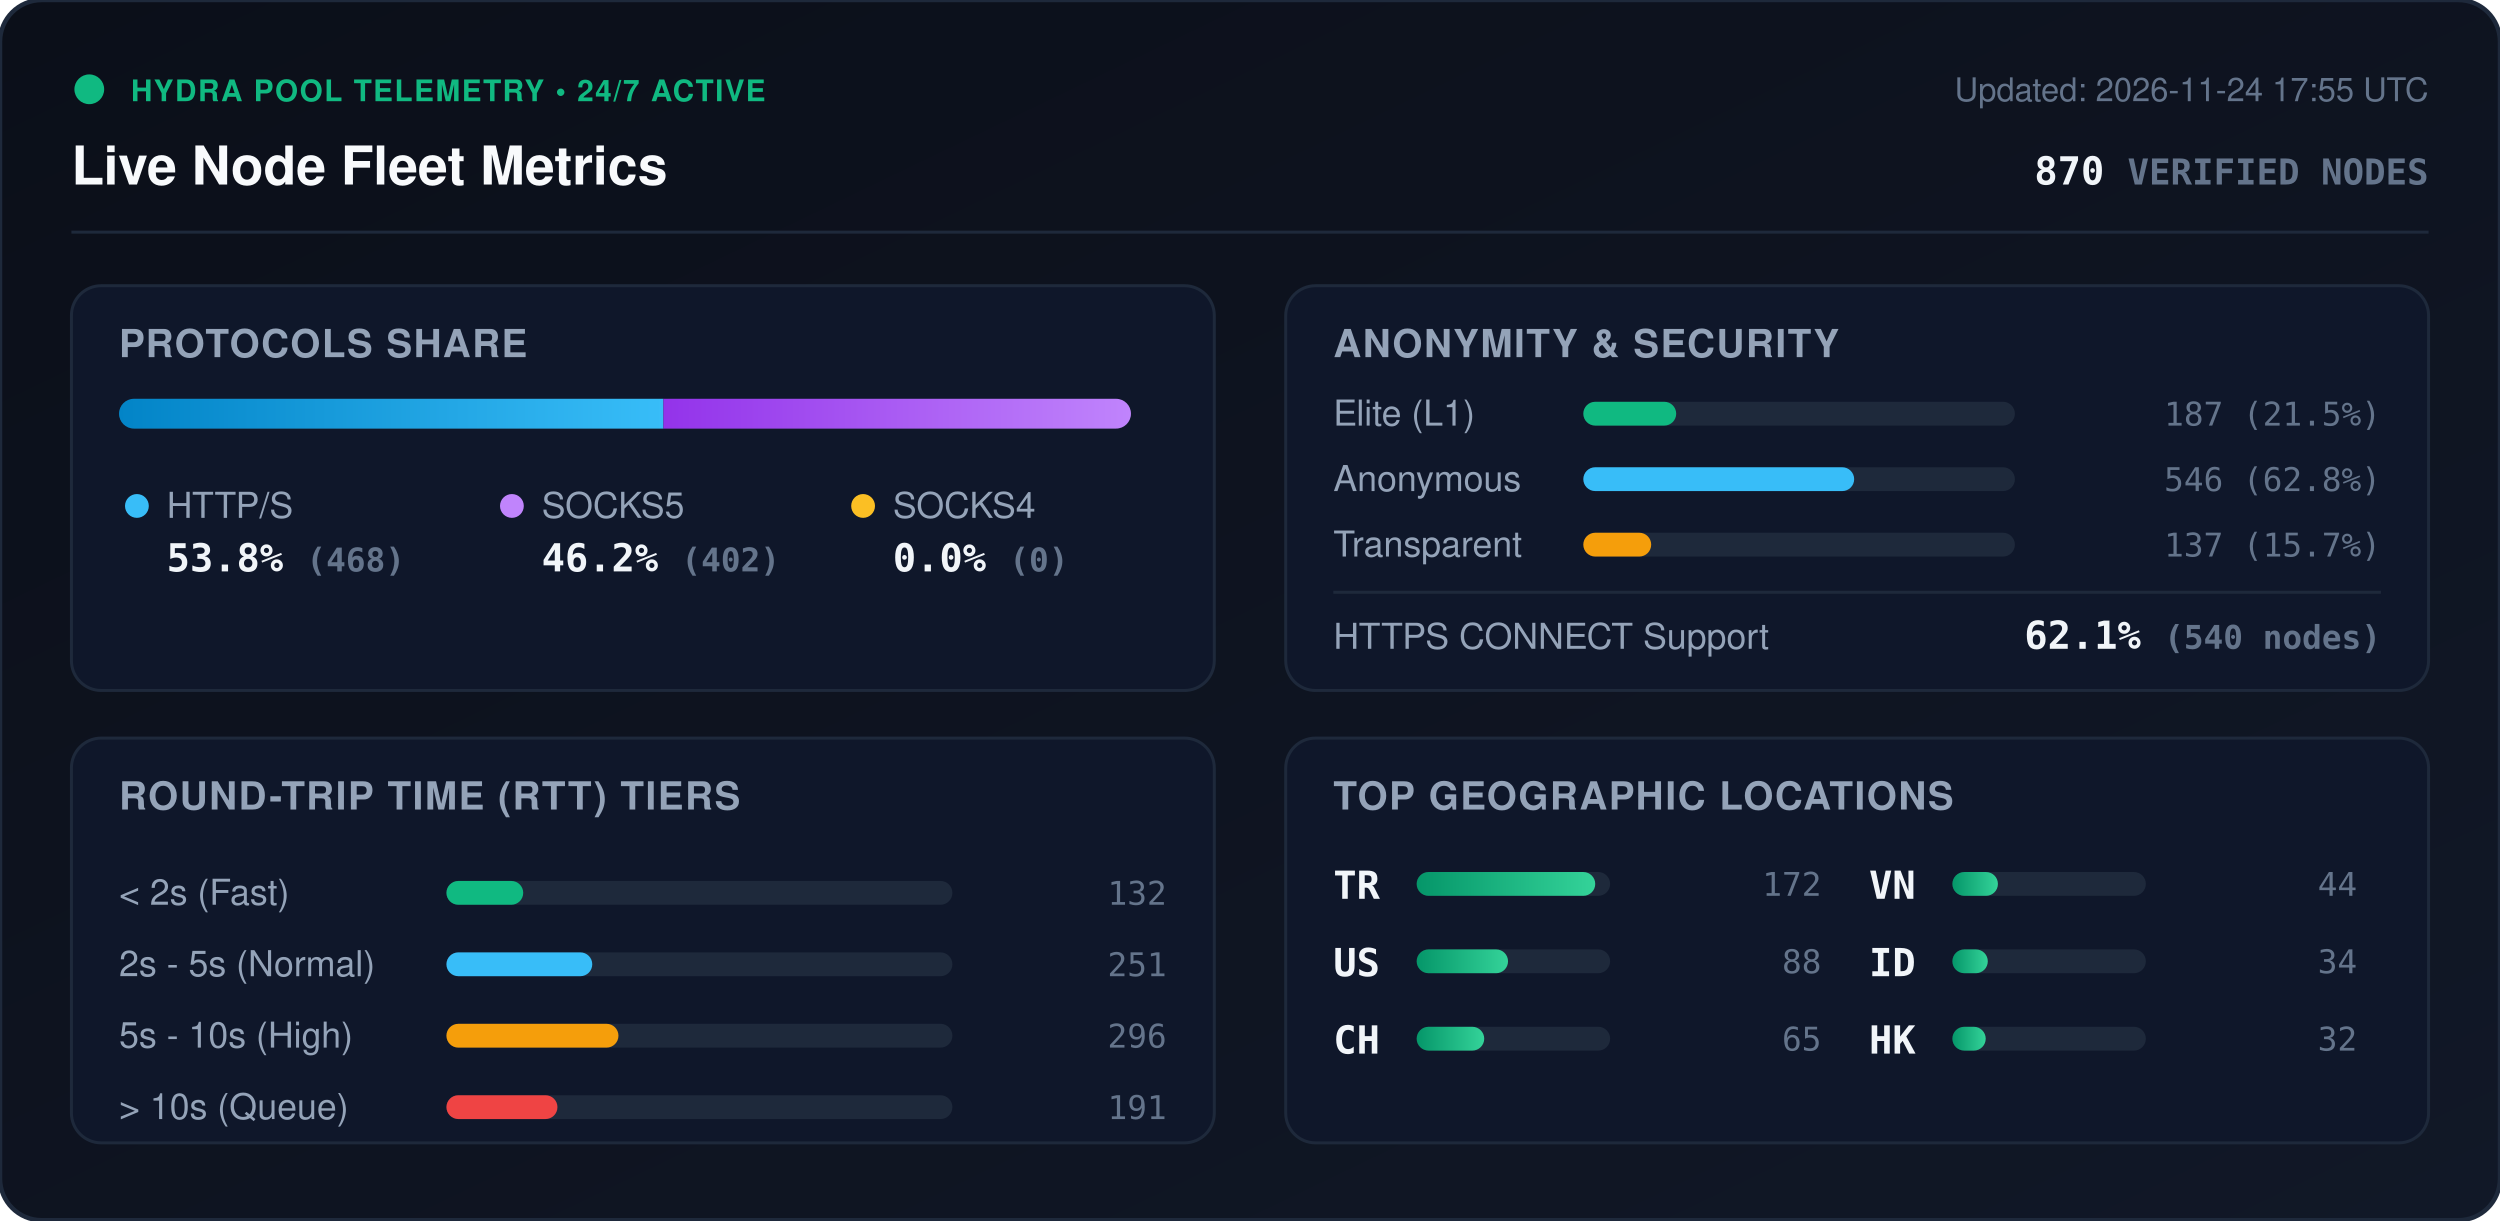
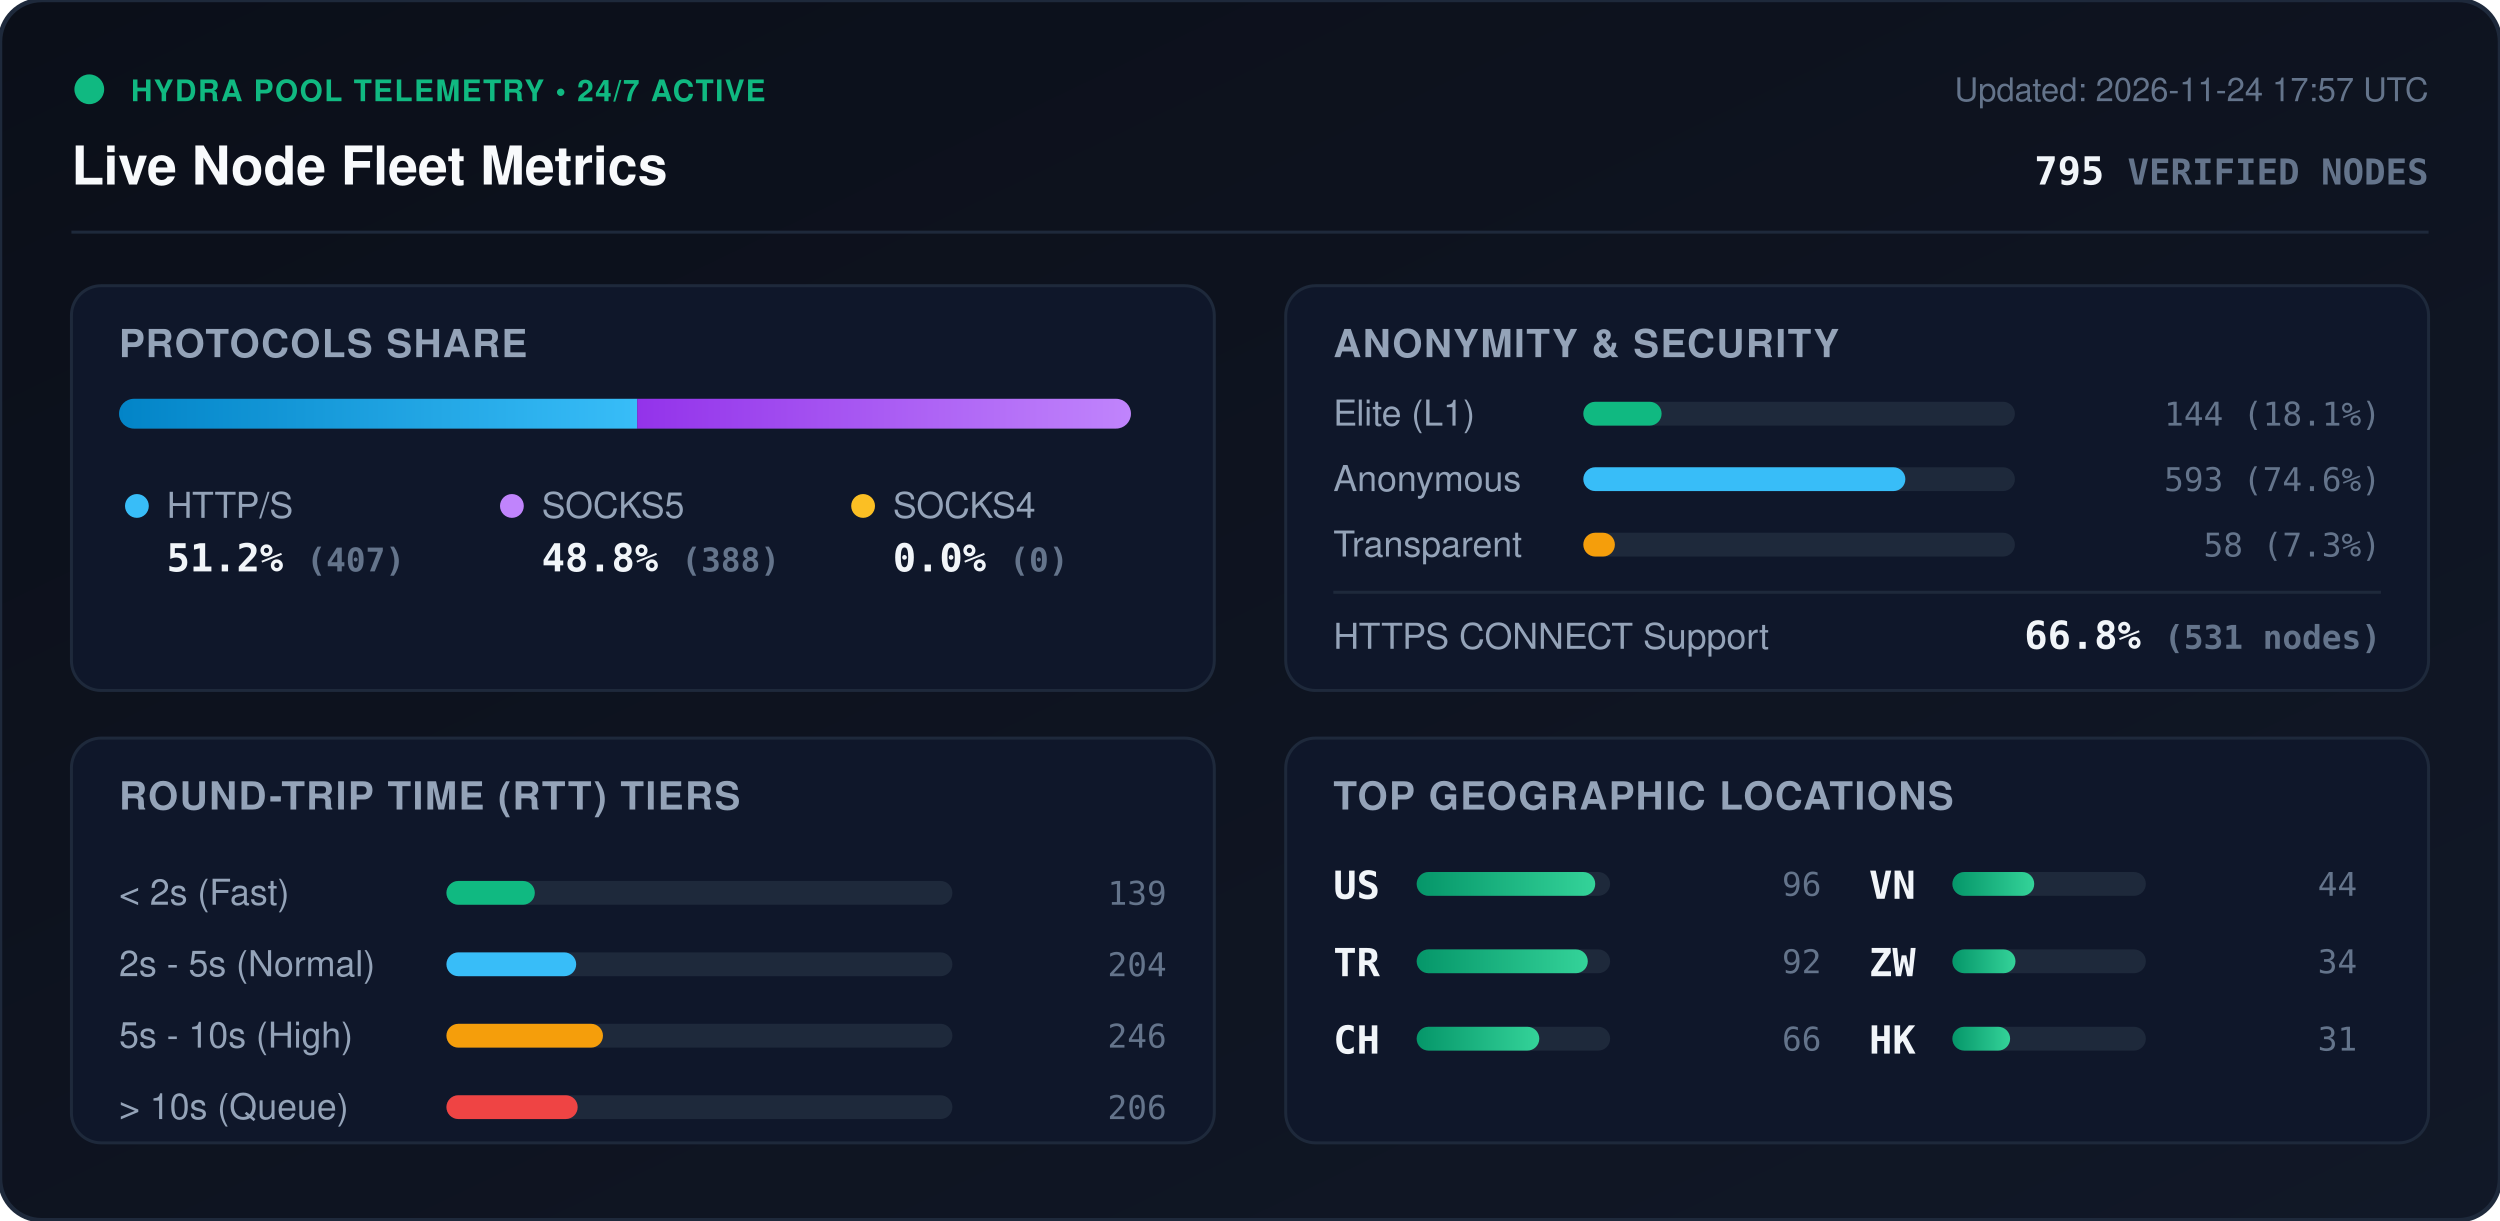
<svg xmlns="http://www.w3.org/2000/svg" viewBox="0 0 840 410" width="840" height="410" style="max-width: 100%; height: auto;">
  <defs>
    <linearGradient id="bg" x1="0%" y1="0%" x2="100%" y2="100%">
      <stop offset="0%" stop-color="#0b0f19" />
      <stop offset="100%" stop-color="#111827" />
    </linearGradient>
    <linearGradient id="bar-http" x1="0%" y1="0%" x2="100%" y2="0%">
      <stop offset="0%" stop-color="#0284c7" />
      <stop offset="100%" stop-color="#38bdf8" />
    </linearGradient>
    <linearGradient id="bar-socks5" x1="0%" y1="0%" x2="100%" y2="0%">
      <stop offset="0%" stop-color="#9333ea" />
      <stop offset="100%" stop-color="#c084fc" />
    </linearGradient>
    <linearGradient id="bar-socks4" x1="0%" y1="0%" x2="100%" y2="0%">
      <stop offset="0%" stop-color="#d97706" />
      <stop offset="100%" stop-color="#fbbf24" />
    </linearGradient>
    <linearGradient id="bar-green" x1="0%" y1="0%" x2="100%" y2="0%">
      <stop offset="0%" stop-color="#059669" />
      <stop offset="100%" stop-color="#34d399" />
    </linearGradient>
    <clipPath id="prog-track-clip">
      <rect width="340.0" height="10" rx="5" />
    </clipPath>
    <style>
      .title { font: 700 18px -apple-system, BlinkMacSystemFont, 'Segoe UI', Helvetica, Arial, sans-serif; fill: #f8fafc; }
      .sub { font: 500 11px -apple-system, BlinkMacSystemFont, 'Segoe UI', Helvetica, Arial, sans-serif; fill: #64748b; }
      .section-hdr { font: 600 13px -apple-system, BlinkMacSystemFont, 'Segoe UI', Helvetica, Arial, sans-serif; fill: #94a3b8; letter-spacing: 0.5px; }
      .metric-val { font: 700 13px -apple-system, BlinkMacSystemFont, 'Segoe UI', Helvetica, Arial, sans-serif; fill: #f1f5f9; }
      .metric-lbl { font: 500 12px -apple-system, BlinkMacSystemFont, 'Segoe UI', Helvetica, Arial, sans-serif; fill: #94a3b8; }
      .badge-txt { font: 700 10px -apple-system, BlinkMacSystemFont, 'Segoe UI', Helvetica, Arial, sans-serif; fill: #10b981; letter-spacing: 0.5px; }
      .mono { font-family: ui-monospace, SFMono-Regular, Menlo, Monaco, Consolas, monospace; }
      .pulse { animation: beacon 2s infinite ease-in-out; }
      @keyframes beacon { 0%, 100% { opacity: 1; } 50% { opacity: 0.35; } }
    </style>
  </defs>
  <rect width="840" height="410" rx="14" fill="url(#bg)" stroke="#1e293b" stroke-width="1.5" />
  <g transform="translate(24, 24)">
    <circle cx="6" cy="6" r="5" fill="#10b981" class="pulse" />
    <text x="20" y="10" class="badge-txt">HYDRA POOL TELEMETRY • 24/7 ACTIVE</text>
    <text x="0" y="38" class="title">Live Node Fleet Metrics</text>
-     <text x="792" y="10" text-anchor="end" class="sub">Updated: 2026-11-24 17:55 UTC</text>
-     <text x="792" y="38" text-anchor="end" class="metric-val mono" fill="#38bdf8">870 <tspan font-size="12" fill="#64748b">VERIFIED NODES</tspan>
+     <text x="792" y="10" text-anchor="end" class="sub">Updated: 2026-11-24 17:57 UTC</text>
+     <text x="792" y="38" text-anchor="end" class="metric-val mono" fill="#38bdf8">795 <tspan font-size="12" fill="#64748b">VERIFIED NODES</tspan>
    </text>
  </g>
  <line x1="24" y1="78" x2="816" y2="78" stroke="#1e293b" stroke-width="1" />
  <g transform="translate(24, 96)">
    <rect width="384" height="136" rx="10" fill="#0f172a" stroke="#1e293b" />
    <text x="16" y="24" class="section-hdr">PROTOCOLS SHARE</text>
    <g transform="translate(16, 38)">
      <rect width="340.0" height="10" rx="5" fill="#1e293b" />
      <g clip-path="url(#prog-track-clip)">
-         <rect x="0" width="182.9" height="10" fill="url(#bar-http)" />
-         <rect x="182.9" width="157.1" height="10" fill="url(#bar-socks5)" />
+         <rect x="0" width="174.1" height="10" fill="url(#bar-http)" />
+         <rect x="174.1" width="165.9" height="10" fill="url(#bar-socks5)" />
        <rect x="340.0" width="0.0" height="10" fill="url(#bar-socks4)" />
      </g>
    </g>
    <g transform="translate(16, 68)">
      <circle cx="6" cy="6" r="4" fill="#38bdf8" />
      <text x="16" y="10" class="metric-lbl">HTTP/S</text>
-       <text x="16" y="28" class="metric-val mono">53.8% <tspan font-size="11" fill="#64748b">(468)</tspan>
+       <text x="16" y="28" class="metric-val mono">51.2% <tspan font-size="11" fill="#64748b">(407)</tspan>
      </text>
      <circle cx="132" cy="6" r="4" fill="#c084fc" />
      <text x="142" y="10" class="metric-lbl">SOCKS5</text>
-       <text x="142" y="28" class="metric-val mono">46.2% <tspan font-size="11" fill="#64748b">(402)</tspan>
+       <text x="142" y="28" class="metric-val mono">48.8% <tspan font-size="11" fill="#64748b">(388)</tspan>
      </text>
      <circle cx="250" cy="6" r="4" fill="#fbbf24" />
      <text x="260" y="10" class="metric-lbl">SOCKS4</text>
      <text x="260" y="28" class="metric-val mono">0.0% <tspan font-size="11" fill="#64748b">(0)</tspan>
      </text>
    </g>
  </g>
  <g transform="translate(432, 96)">
    <rect width="384" height="136" rx="10" fill="#0f172a" stroke="#1e293b" />
    <text x="16" y="24" class="section-hdr">ANONYMITY &amp; SECURITY</text>
    <text x="16" y="47" class="metric-lbl">Elite (L1)</text>
    <rect x="100" y="39" width="145.0" height="8" rx="4" fill="#1e293b" />
-     <rect x="100" y="39" width="31.2" height="8" rx="4" fill="#10b981" />
-     <text x="368" y="47" text-anchor="end" class="mono sub" fill="#e2e8f0">187 (21.5%)</text>
+     <rect x="100" y="39" width="26.3" height="8" rx="4" fill="#10b981" />
+     <text x="368" y="47" text-anchor="end" class="mono sub" fill="#e2e8f0">144 (18.1%)</text>
    <text x="16" y="69" class="metric-lbl">Anonymous</text>
    <rect x="100" y="61" width="145.0" height="8" rx="4" fill="#1e293b" />
-     <rect x="100" y="61" width="91.0" height="8" rx="4" fill="#38bdf8" />
-     <text x="368" y="69" text-anchor="end" class="mono sub" fill="#e2e8f0">546 (62.8%)</text>
+     <rect x="100" y="61" width="108.2" height="8" rx="4" fill="#38bdf8" />
+     <text x="368" y="69" text-anchor="end" class="mono sub" fill="#e2e8f0">593 (74.6%)</text>
    <text x="16" y="91" class="metric-lbl">Transparent</text>
    <rect x="100" y="83" width="145.0" height="8" rx="4" fill="#1e293b" />
-     <rect x="100" y="83" width="22.8" height="8" rx="4" fill="#f59e0b" />
-     <text x="368" y="91" text-anchor="end" class="mono sub" fill="#e2e8f0">137 (15.7%)</text>
+     <rect x="100" y="83" width="10.6" height="8" rx="4" fill="#f59e0b" />
+     <text x="368" y="91" text-anchor="end" class="mono sub" fill="#e2e8f0">58 (7.3%)</text>
    <line x1="16" y1="103" x2="368" y2="103" stroke="#1e293b" stroke-width="1" />
    <text x="16" y="122" class="metric-lbl">HTTPS CONNECT Support</text>
-     <text x="368" y="122" text-anchor="end" class="metric-val mono" fill="#34d399">62.1% <tspan font-size="11" fill="#64748b">(540 nodes)</tspan>
+     <text x="368" y="122" text-anchor="end" class="metric-val mono" fill="#34d399">66.8% <tspan font-size="11" fill="#64748b">(531 nodes)</tspan>
    </text>
  </g>
  <g transform="translate(24, 248)">
    <rect width="384" height="136" rx="10" fill="#0f172a" stroke="#1e293b" />
    <text x="16" y="24" class="section-hdr">ROUND-TRIP TIME (RTT) TIERS</text>
    <g transform="translate(16, 42)">
      <text x="0" y="14" class="metric-lbl">&lt; 2s (Fast)</text>
      <rect x="110" y="6" width="170" height="8" rx="4" fill="#1e293b" />
-       <rect x="110" y="6" width="25.8" height="8" rx="4" fill="#10b981" />
-       <text x="352" y="14" text-anchor="end" class="mono sub">132</text>
+       <rect x="110" y="6" width="29.7" height="8" rx="4" fill="#10b981" />
+       <text x="352" y="14" text-anchor="end" class="mono sub">139</text>
      <text x="0" y="38" class="metric-lbl">2s - 5s (Normal)</text>
      <rect x="110" y="30" width="170" height="8" rx="4" fill="#1e293b" />
-       <rect x="110" y="30" width="49.0" height="8" rx="4" fill="#38bdf8" />
-       <text x="352" y="38" text-anchor="end" class="mono sub">251</text>
+       <rect x="110" y="30" width="43.6" height="8" rx="4" fill="#38bdf8" />
+       <text x="352" y="38" text-anchor="end" class="mono sub">204</text>
      <text x="0" y="62" class="metric-lbl">5s - 10s (High)</text>
      <rect x="110" y="54" width="170" height="8" rx="4" fill="#1e293b" />
-       <rect x="110" y="54" width="57.8" height="8" rx="4" fill="#f59e0b" />
-       <text x="352" y="62" text-anchor="end" class="mono sub">296</text>
+       <rect x="110" y="54" width="52.6" height="8" rx="4" fill="#f59e0b" />
+       <text x="352" y="62" text-anchor="end" class="mono sub">246</text>
      <text x="0" y="86" class="metric-lbl">&gt; 10s (Queue)</text>
      <rect x="110" y="78" width="170" height="8" rx="4" fill="#1e293b" />
-       <rect x="110" y="78" width="37.3" height="8" rx="4" fill="#ef4444" />
-       <text x="352" y="86" text-anchor="end" class="mono sub">191</text>
+       <rect x="110" y="78" width="44.1" height="8" rx="4" fill="#ef4444" />
+       <text x="352" y="86" text-anchor="end" class="mono sub">206</text>
    </g>
  </g>
  <g transform="translate(432, 248)">
    <rect width="384" height="136" rx="10" fill="#0f172a" stroke="#1e293b" />
    <text x="16" y="24" class="section-hdr">TOP GEOGRAPHIC LOCATIONS</text>
    <g transform="translate(16, 42)">
      <g transform="translate(0, 0)">
+         <text x="0" y="12" class="mono metric-val" font-size="12">US</text>
+         <rect x="28" y="3" width="65" height="8" rx="4" fill="#1e293b" />
+         <rect x="28" y="3" width="60.0" height="8" rx="4" fill="url(#bar-green)" />
+         <text x="164" y="11" text-anchor="end" class="mono sub">96</text>
+       </g>
+       <g transform="translate(0, 26)">
        <text x="0" y="12" class="mono metric-val" font-size="12">TR</text>
        <rect x="28" y="3" width="65" height="8" rx="4" fill="#1e293b" />
-         <rect x="28" y="3" width="60.0" height="8" rx="4" fill="url(#bar-green)" />
-         <text x="164" y="11" text-anchor="end" class="mono sub">172</text>
-       </g>
-       <g transform="translate(0, 26)">
-         <text x="0" y="12" class="mono metric-val" font-size="12">US</text>
-         <rect x="28" y="3" width="65" height="8" rx="4" fill="#1e293b" />
-         <rect x="28" y="3" width="30.7" height="8" rx="4" fill="url(#bar-green)" />
-         <text x="164" y="11" text-anchor="end" class="mono sub">88</text>
+         <rect x="28" y="3" width="57.5" height="8" rx="4" fill="url(#bar-green)" />
+         <text x="164" y="11" text-anchor="end" class="mono sub">92</text>
      </g>
      <g transform="translate(0, 52)">
        <text x="0" y="12" class="mono metric-val" font-size="12">CH</text>
        <rect x="28" y="3" width="65" height="8" rx="4" fill="#1e293b" />
-         <rect x="28" y="3" width="22.7" height="8" rx="4" fill="url(#bar-green)" />
-         <text x="164" y="11" text-anchor="end" class="mono sub">65</text>
+         <rect x="28" y="3" width="41.2" height="8" rx="4" fill="url(#bar-green)" />
+         <text x="164" y="11" text-anchor="end" class="mono sub">66</text>
      </g>
      <g transform="translate(180, 0)">
        <text x="0" y="12" class="mono metric-val" font-size="12">VN</text>
        <rect x="28" y="3" width="65" height="8" rx="4" fill="#1e293b" />
-         <rect x="28" y="3" width="15.3" height="8" rx="4" fill="url(#bar-green)" />
+         <rect x="28" y="3" width="27.5" height="8" rx="4" fill="url(#bar-green)" />
        <text x="164" y="11" text-anchor="end" class="mono sub">44</text>
      </g>
      <g transform="translate(180, 26)">
-         <text x="0" y="12" class="mono metric-val" font-size="12">ID</text>
+         <text x="0" y="12" class="mono metric-val" font-size="12">ZW</text>
        <rect x="28" y="3" width="65" height="8" rx="4" fill="#1e293b" />
-         <rect x="28" y="3" width="11.9" height="8" rx="4" fill="url(#bar-green)" />
+         <rect x="28" y="3" width="21.2" height="8" rx="4" fill="url(#bar-green)" />
        <text x="164" y="11" text-anchor="end" class="mono sub">34</text>
      </g>
      <g transform="translate(180, 52)">
        <text x="0" y="12" class="mono metric-val" font-size="12">HK</text>
        <rect x="28" y="3" width="65" height="8" rx="4" fill="#1e293b" />
-         <rect x="28" y="3" width="11.2" height="8" rx="4" fill="url(#bar-green)" />
-         <text x="164" y="11" text-anchor="end" class="mono sub">32</text>
+         <rect x="28" y="3" width="19.4" height="8" rx="4" fill="url(#bar-green)" />
+         <text x="164" y="11" text-anchor="end" class="mono sub">31</text>
      </g>
    </g>
  </g>
</svg>
